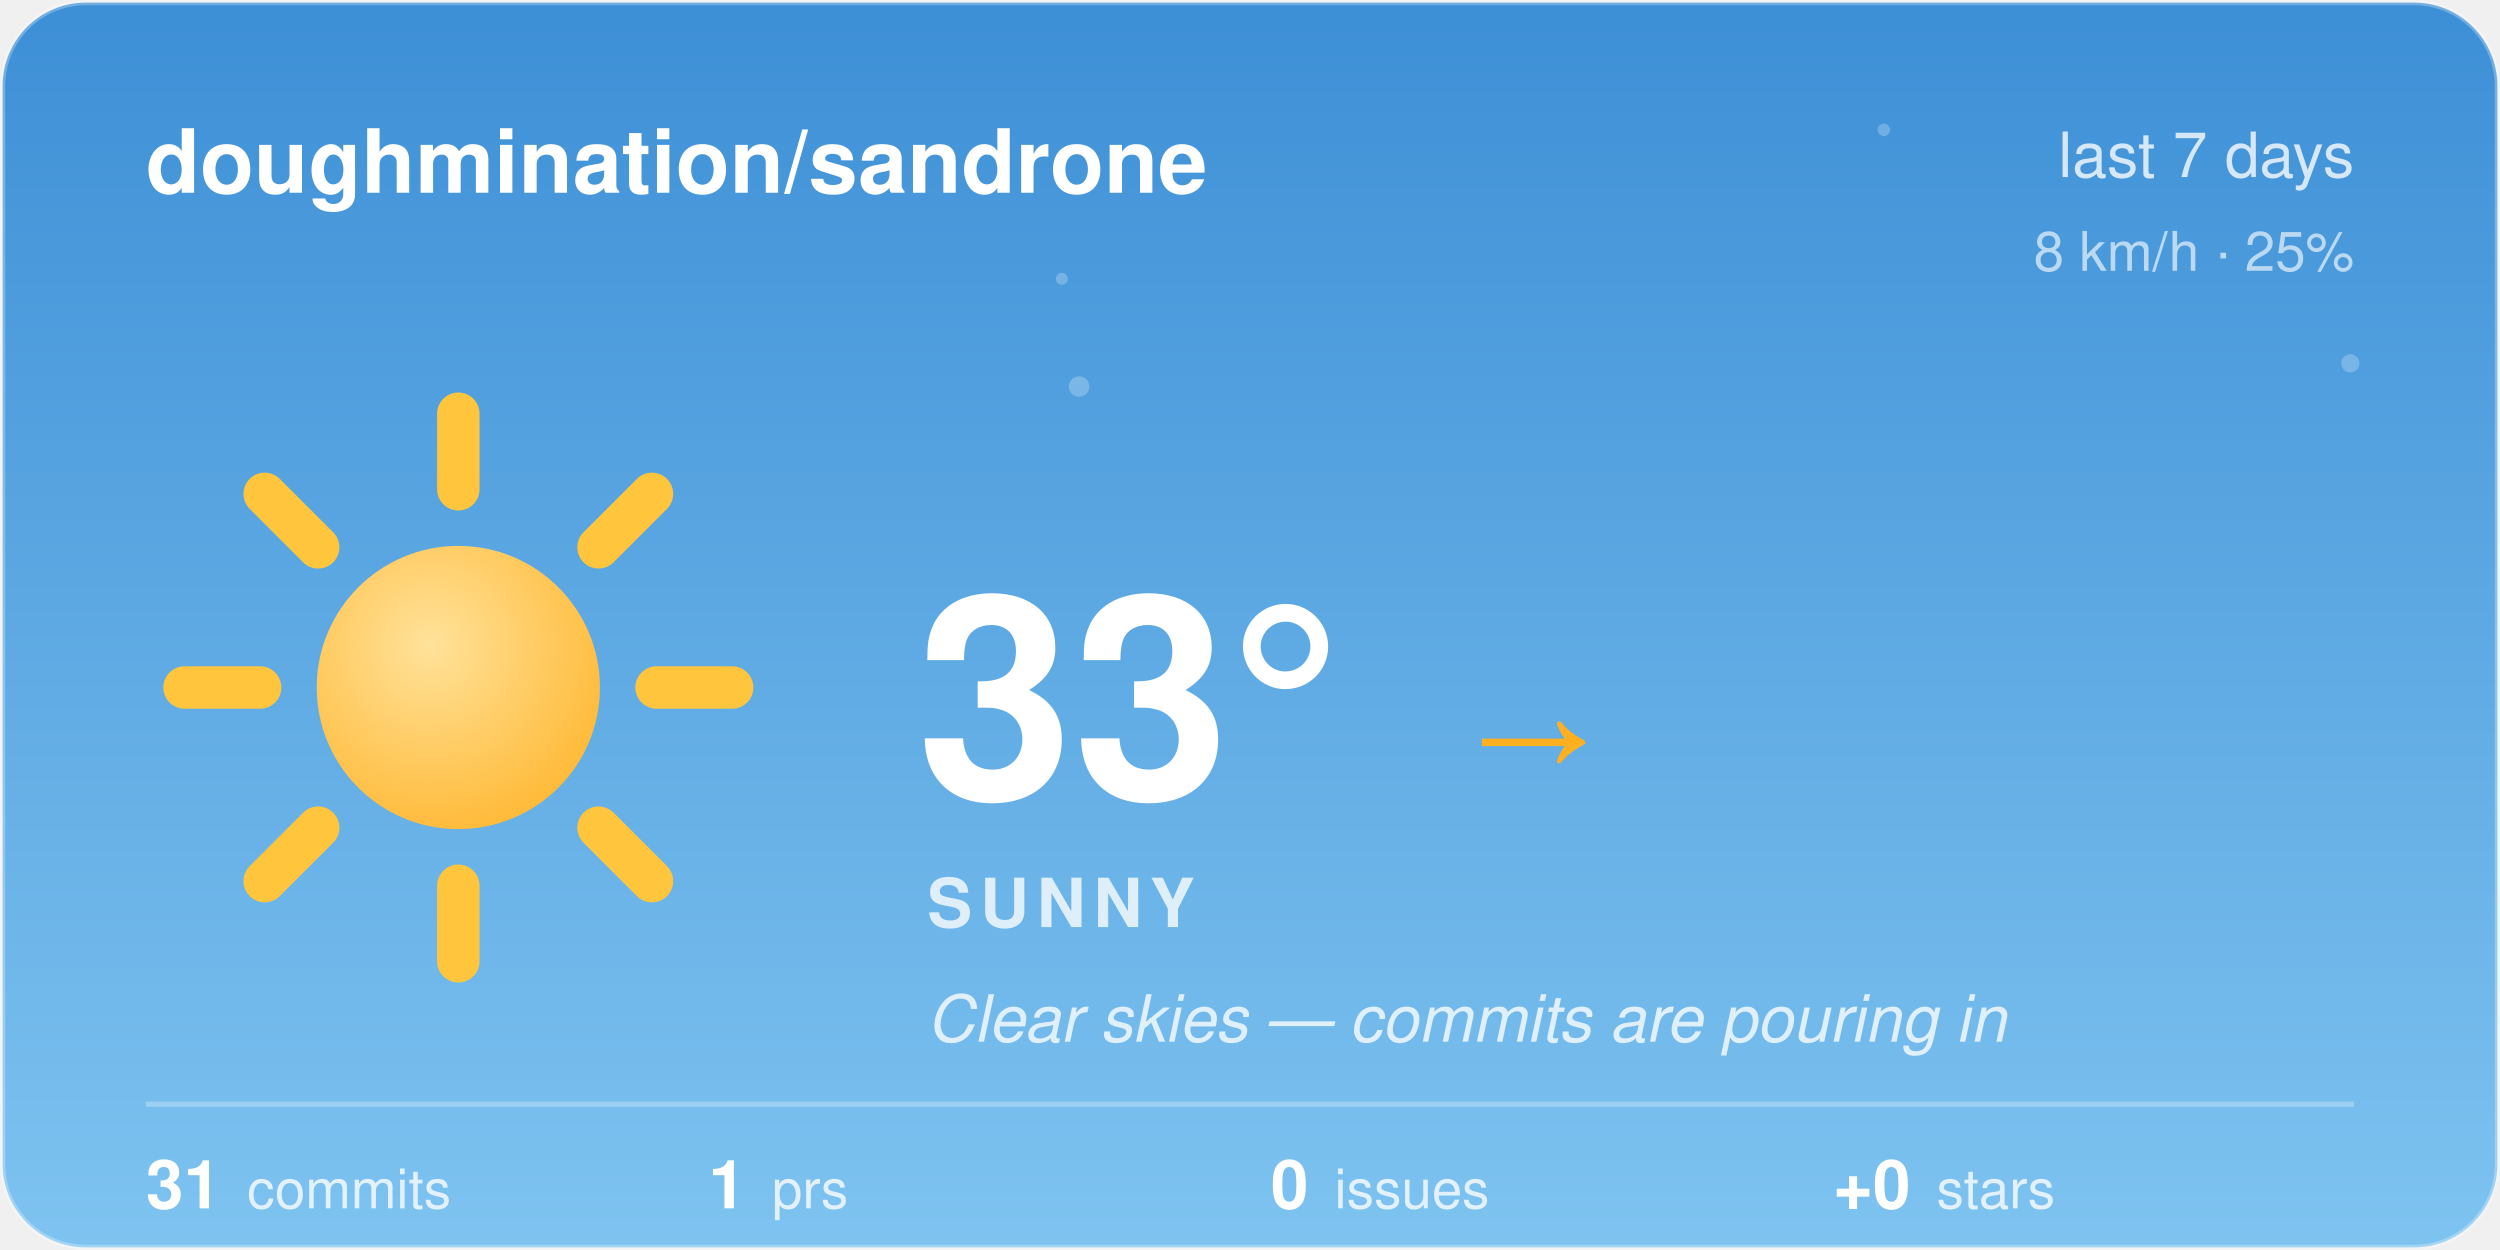
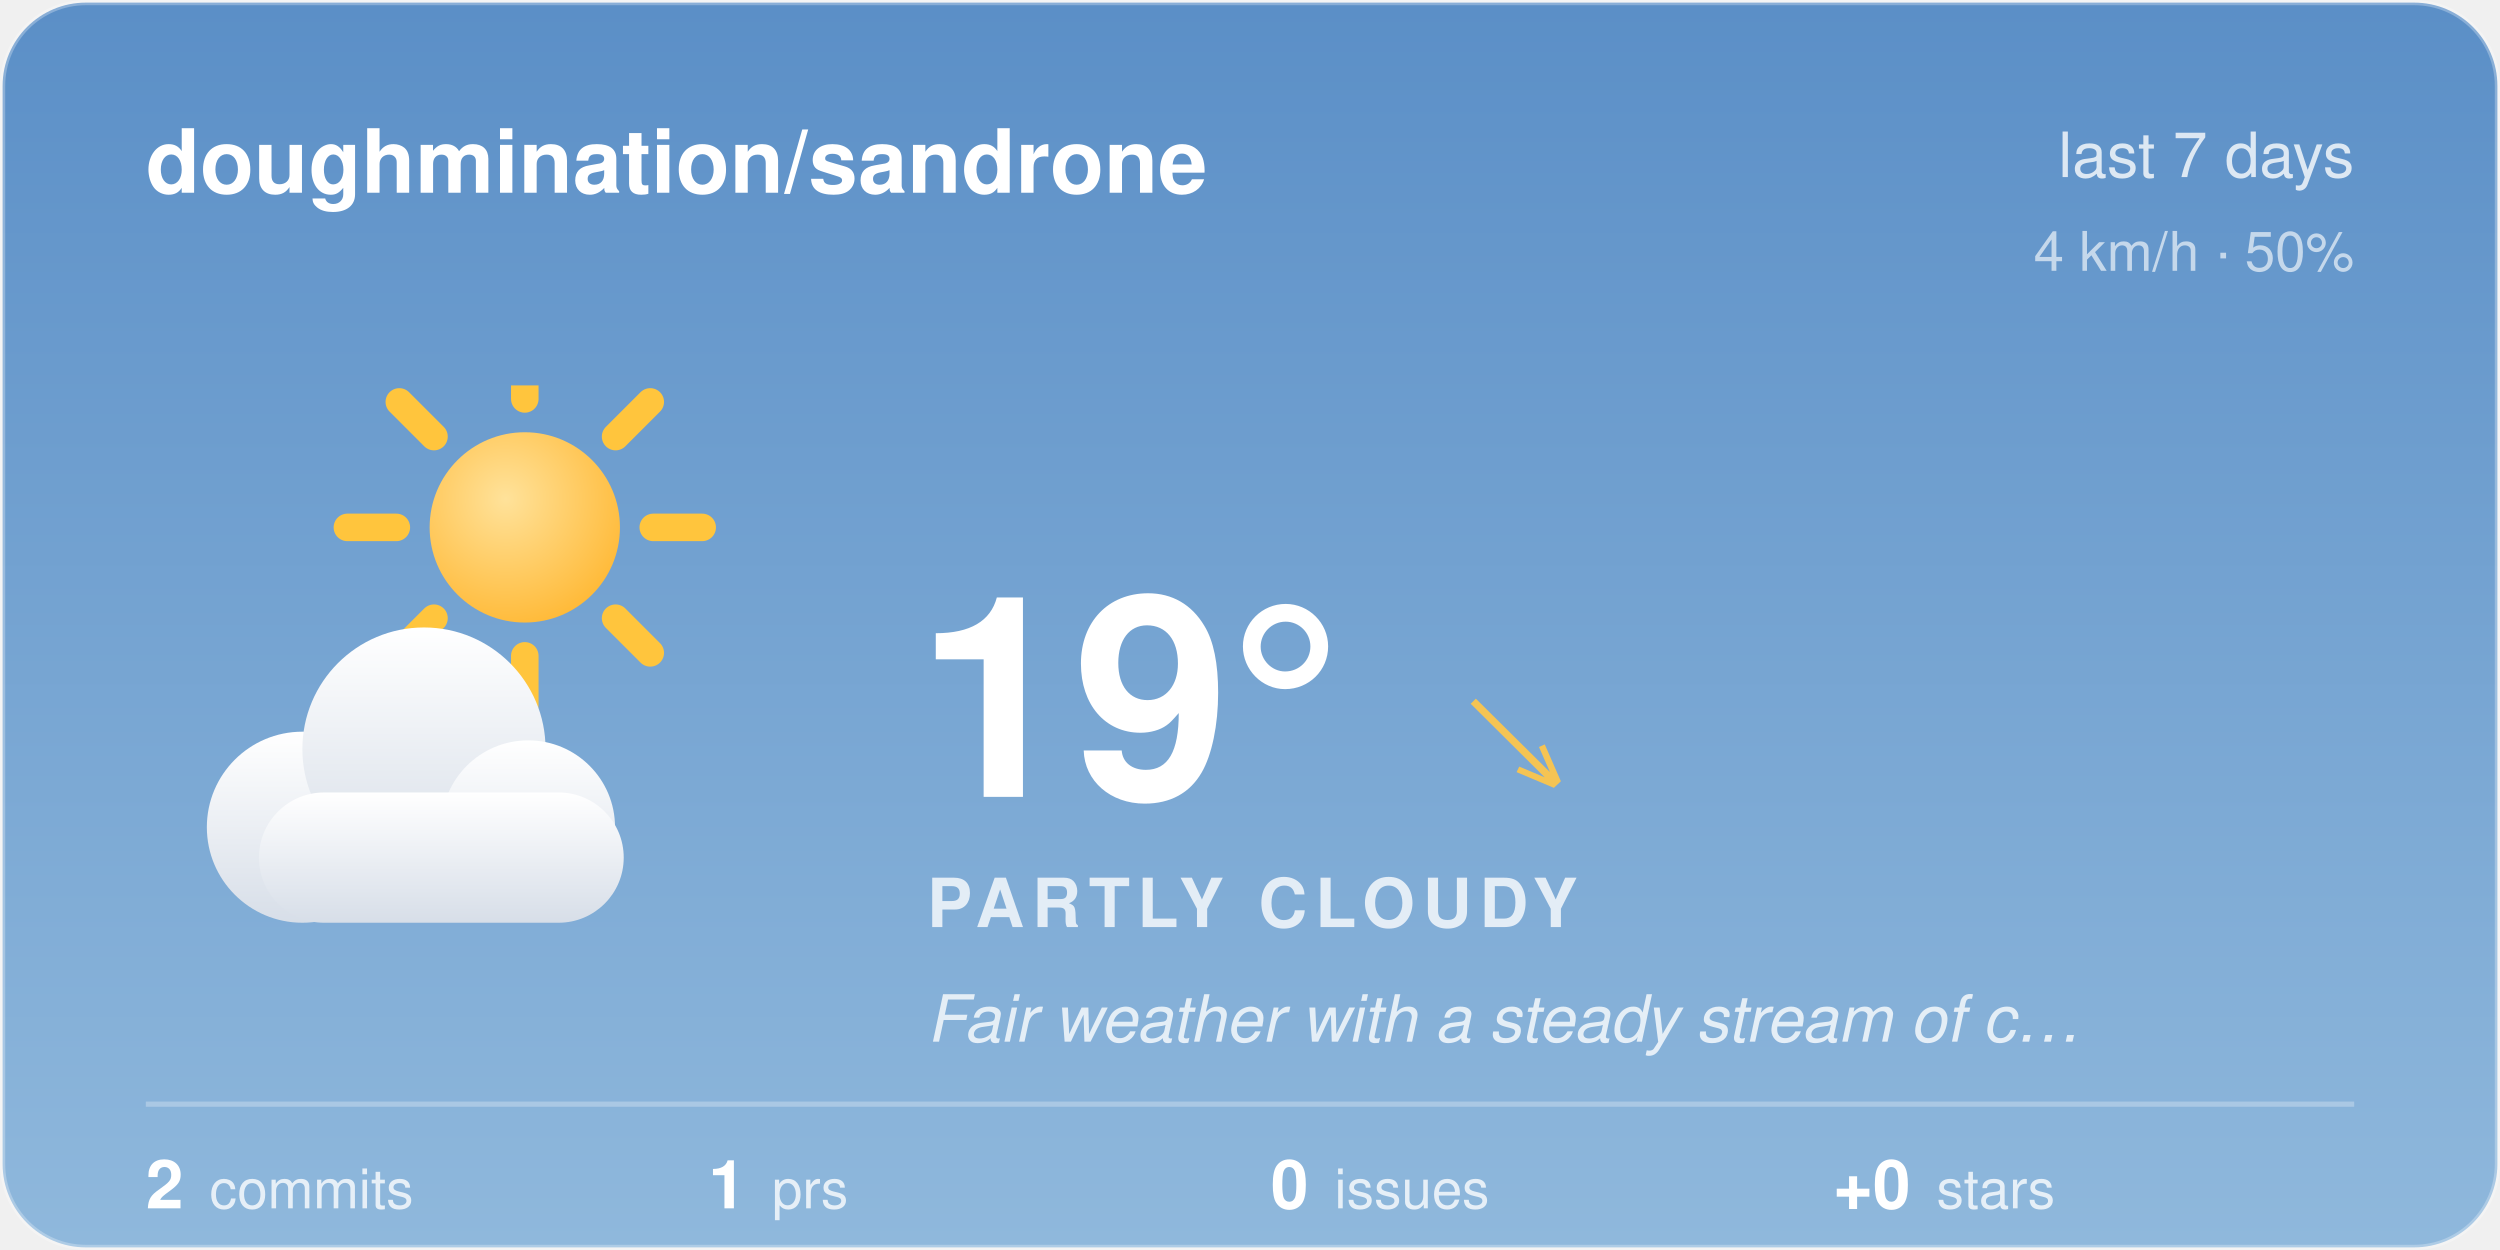
<svg xmlns="http://www.w3.org/2000/svg" width="480" height="240" viewBox="0 0 480 240">
-   <style>@keyframes aw-spin{to{transform:rotate(360deg)}}@keyframes aw-breathe{50%{transform:scale(1.05)}}.aw-rays{animation:aw-spin 90s linear infinite;transform-origin:32px 32px}.aw-sun-core{animation:aw-breathe 4s ease-in-out infinite;transform-origin:32px 32px}@keyframes aw-twinkle{50%{opacity:1}}.aw-star{opacity:.25;animation:aw-twinkle 2.8s ease-in-out infinite}.aw-t2{animation-delay:.9s}.aw-t3{animation-delay:1.7s}@media (prefers-reduced-motion:reduce){*{animation:none !important}}.aw-ink{fill:#ffffff}.aw-sub{fill:rgba(255,255,255,0.78)}.aw-faint{fill:rgba(255,255,255,0.28)}.aw-stroke{stroke:rgba(255,255,255,0.28)}.aw-s0{stop-color:#3D8FD6}.aw-s1{stop-color:#7EC3F0}.aw-c0{stop-color:#ffffff}.aw-c1{stop-color:#d7dee8}.aw-bg{fill:transparent}@media (prefers-color-scheme:dark){.aw-ink{fill:#ffffff}.aw-sub{fill:rgba(255,255,255,0.78)}.aw-faint{fill:rgba(255,255,255,0.28)}.aw-stroke{stroke:rgba(255,255,255,0.28)}.aw-s0{stop-color:#12295C}.aw-s1{stop-color:#3A5FA0}.aw-c0{stop-color:#b8c4d4}.aw-c1{stop-color:#8494ac}.aw-bg{fill:transparent}}</style>
+   <style>@keyframes aw-spin{to{transform:rotate(360deg)}}.aw-rays{animation:aw-spin 90s linear infinite;transform-origin:32px 32px}@keyframes aw-drift{50%{transform:translateX(5px)}}.aw-cloud{animation:aw-drift 7s ease-in-out infinite}@media (prefers-reduced-motion:reduce){*{animation:none !important}}.aw-ink{fill:#ffffff}.aw-sub{fill:rgba(255,255,255,0.78)}.aw-faint{fill:rgba(255,255,255,0.28)}.aw-stroke{stroke:rgba(255,255,255,0.28)}.aw-s0{stop-color:#5B8FC7}.aw-s1{stop-color:#8FB8DC}.aw-c0{stop-color:#ffffff}.aw-c1{stop-color:#d7dee8}.aw-bg{fill:transparent}@media (prefers-color-scheme:dark){.aw-ink{fill:#ffffff}.aw-sub{fill:rgba(255,255,255,0.78)}.aw-faint{fill:rgba(255,255,255,0.28)}.aw-stroke{stroke:rgba(255,255,255,0.28)}.aw-s0{stop-color:#1B2A47}.aw-s1{stop-color:#45608A}.aw-c0{stop-color:#b8c4d4}.aw-c1{stop-color:#8494ac}.aw-bg{fill:transparent}}</style>
  <defs>
    <linearGradient id="aw-sky" x1="0" y1="0" x2="0" y2="1">
      <stop offset="0" class="aw-s0" />
      <stop offset="1" class="aw-s1" />
    </linearGradient>
    <linearGradient id="awg-cloud" x1="0" y1="0" x2="0" y2="1">
      <stop offset="0" class="aw-c0" />
      <stop offset="1" class="aw-c1" />
    </linearGradient>
    <radialGradient id="awg-sun" cx="0.4" cy="0.35" r="0.85">
      <stop offset="0" stop-color="#FFE29A" />
      <stop offset="1" stop-color="#FFB020" />
    </radialGradient>
    <linearGradient id="awg-storm" x1="0" y1="0" x2="0" y2="1">
      <stop offset="0" stop-color="#7A8699" />
      <stop offset="1" stop-color="#56637A" />
    </linearGradient>
-     <symbol id="aw-i-sunny" viewBox="0 0 64 64">
-       <g class="aw-rays" stroke="#FFC53D" stroke-width="4.5" stroke-linecap="round">
-         <line x1="53" y1="32" x2="61" y2="32" />
-         <line x1="46.85" y1="46.85" x2="52.51" y2="52.51" />
-         <line x1="32" y1="53" x2="32" y2="61" />
-         <line x1="17.15" y1="46.85" x2="11.49" y2="52.51" />
-         <line x1="11" y1="32" x2="3" y2="32" />
-         <line x1="17.15" y1="17.15" x2="11.49" y2="11.49" />
-         <line x1="32" y1="11" x2="32" y2="3" />
-         <line x1="46.85" y1="17.15" x2="52.51" y2="11.49" />
+     <symbol id="aw-i-partly_cloudy" viewBox="0 0 64 64">
+       <g transform="translate(16,-8) scale(0.72)">
+         <g class="aw-rays" stroke="#FFC53D" stroke-width="4.05" stroke-linecap="round">
+           <line x1="50.9" y1="32" x2="58.1" y2="32" />
+           <line x1="45.36" y1="45.36" x2="50.46" y2="50.46" />
+           <line x1="32" y1="50.9" x2="32" y2="58.1" />
+           <line x1="18.64" y1="45.36" x2="13.54" y2="50.46" />
+           <line x1="13.1" y1="32" x2="5.9" y2="32" />
+           <line x1="18.64" y1="18.64" x2="13.54" y2="13.54" />
+           <line x1="32" y1="13.1" x2="32" y2="5.9" />
+           <line x1="45.36" y1="18.64" x2="50.46" y2="13.54" />
+         </g>
+         <circle cx="32" cy="32" r="14" fill="url(#awg-sun)" />
      </g>
-       <circle class="aw-sun-core" cx="32" cy="32" r="15" fill="url(#awg-sun)" />
+       <g class="aw-cloud" transform="translate(-2,10) scale(0.92)" fill="url(#awg-cloud)">
+         <circle cx="19" cy="40" r="11" />
+         <circle cx="33" cy="31" r="14" />
+         <circle cx="45" cy="40" r="10" />
+         <rect x="14" y="36" width="42" height="15" rx="7.5" />
+       </g>
    </symbol>
    <clipPath id="aw-card">
      <rect x="1" y="1" width="478" height="238" rx="16" />
    </clipPath>
  </defs>
  <rect x="0.5" y="0.5" width="479" height="239" rx="16" fill="url(#aw-sky)" class="aw-stroke" />
  <g clip-path="url(#aw-card)">
-     <g fill="#F4FAFF">
-       <circle class="aw-star aw-t1" cx="361.7" cy="24.94" r="1.2" opacity="0.6" />
-       <circle class="aw-star aw-t2" cx="203.88" cy="53.53" r="1.15" opacity="0.6" />
-       <circle class="aw-star aw-t3" cx="451.27" cy="69.76" r="1.75" opacity="0.6" />
-       <circle class="aw-star aw-t1" cx="207.18" cy="74.22" r="1.97" opacity="0.6" />
-     </g>
  </g>
  <text x="28" y="37" font-family="-apple-system, 'Segoe UI', Helvetica, Arial, sans-serif" font-size="17" font-weight="600" class="aw-ink">doughmination/sandrone</text>
  <text x="452" y="34" text-anchor="end" font-family="-apple-system, 'Segoe UI', Helvetica, Arial, sans-serif" font-size="12" class="aw-sub">last 7 days</text>
-   <text x="452" y="52" text-anchor="end" font-family="-apple-system, 'Segoe UI', Helvetica, Arial, sans-serif" font-size="10.5" class="aw-sub" opacity="0.8">8 km/h · 25%</text>
-   <use href="#aw-i-sunny" x="30" y="74" width="116" height="116" />
-   <text x="176" y="153" font-family="-apple-system, 'Segoe UI', Helvetica, Arial, sans-serif" font-size="54" font-weight="700" class="aw-ink">33°</text>
-   <text x="282.5" y="150" font-family="-apple-system, 'Segoe UI', Helvetica, Arial, sans-serif" font-size="24" fill="#FFB020">→</text>
-   <text x="178" y="178" font-family="-apple-system, 'Segoe UI', Helvetica, Arial, sans-serif" font-size="13" font-weight="600" letter-spacing="1.5" class="aw-sub">SUNNY</text>
-   <text x="178" y="200" font-family="-apple-system, 'Segoe UI', Helvetica, Arial, sans-serif" font-size="12.5" font-style="italic" class="aw-sub">Clear skies — commits are pouring in</text>
+   <text x="452" y="52" text-anchor="end" font-family="-apple-system, 'Segoe UI', Helvetica, Arial, sans-serif" font-size="10.5" class="aw-sub" opacity="0.8">4 km/h · 50%</text>
+   <use href="#aw-i-partly_cloudy" x="30" y="74" width="116" height="116" />
+   <text x="176" y="153" font-family="-apple-system, 'Segoe UI', Helvetica, Arial, sans-serif" font-size="54" font-weight="700" class="aw-ink">19°</text>
+   <text x="282.5" y="150" font-family="-apple-system, 'Segoe UI', Helvetica, Arial, sans-serif" font-size="24" fill="#F5C453">↘</text>
+   <text x="178" y="178" font-family="-apple-system, 'Segoe UI', Helvetica, Arial, sans-serif" font-size="13" font-weight="600" letter-spacing="1.5" class="aw-sub">PARTLY CLOUDY</text>
+   <text x="178" y="200" font-family="-apple-system, 'Segoe UI', Helvetica, Arial, sans-serif" font-size="12.5" font-style="italic" class="aw-sub">Fair weather with a steady stream of c…</text>
  <line x1="28" y1="212" x2="452" y2="212" class="aw-stroke" stroke-width="1" />
-   <text x="28" y="232" font-family="-apple-system, 'Segoe UI', Helvetica, Arial, sans-serif" font-size="13" font-weight="600" class="aw-ink">31<tspan dx="5" font-size="10.5" font-weight="400" class="aw-sub">commits</tspan>
+   <text x="28" y="232" font-family="-apple-system, 'Segoe UI', Helvetica, Arial, sans-serif" font-size="13" font-weight="600" class="aw-ink">2<tspan dx="5" font-size="10.5" font-weight="400" class="aw-sub">commits</tspan>
  </text>
  <text x="136" y="232" font-family="-apple-system, 'Segoe UI', Helvetica, Arial, sans-serif" font-size="13" font-weight="600" class="aw-ink">1<tspan dx="5" font-size="10.5" font-weight="400" class="aw-sub">prs</tspan>
  </text>
  <text x="244" y="232" font-family="-apple-system, 'Segoe UI', Helvetica, Arial, sans-serif" font-size="13" font-weight="600" class="aw-ink">0<tspan dx="5" font-size="10.5" font-weight="400" class="aw-sub">issues</tspan>
  </text>
  <text x="352" y="232" font-family="-apple-system, 'Segoe UI', Helvetica, Arial, sans-serif" font-size="13" font-weight="600" class="aw-ink">+0<tspan dx="5" font-size="10.5" font-weight="400" class="aw-sub">stars</tspan>
  </text>
</svg>
